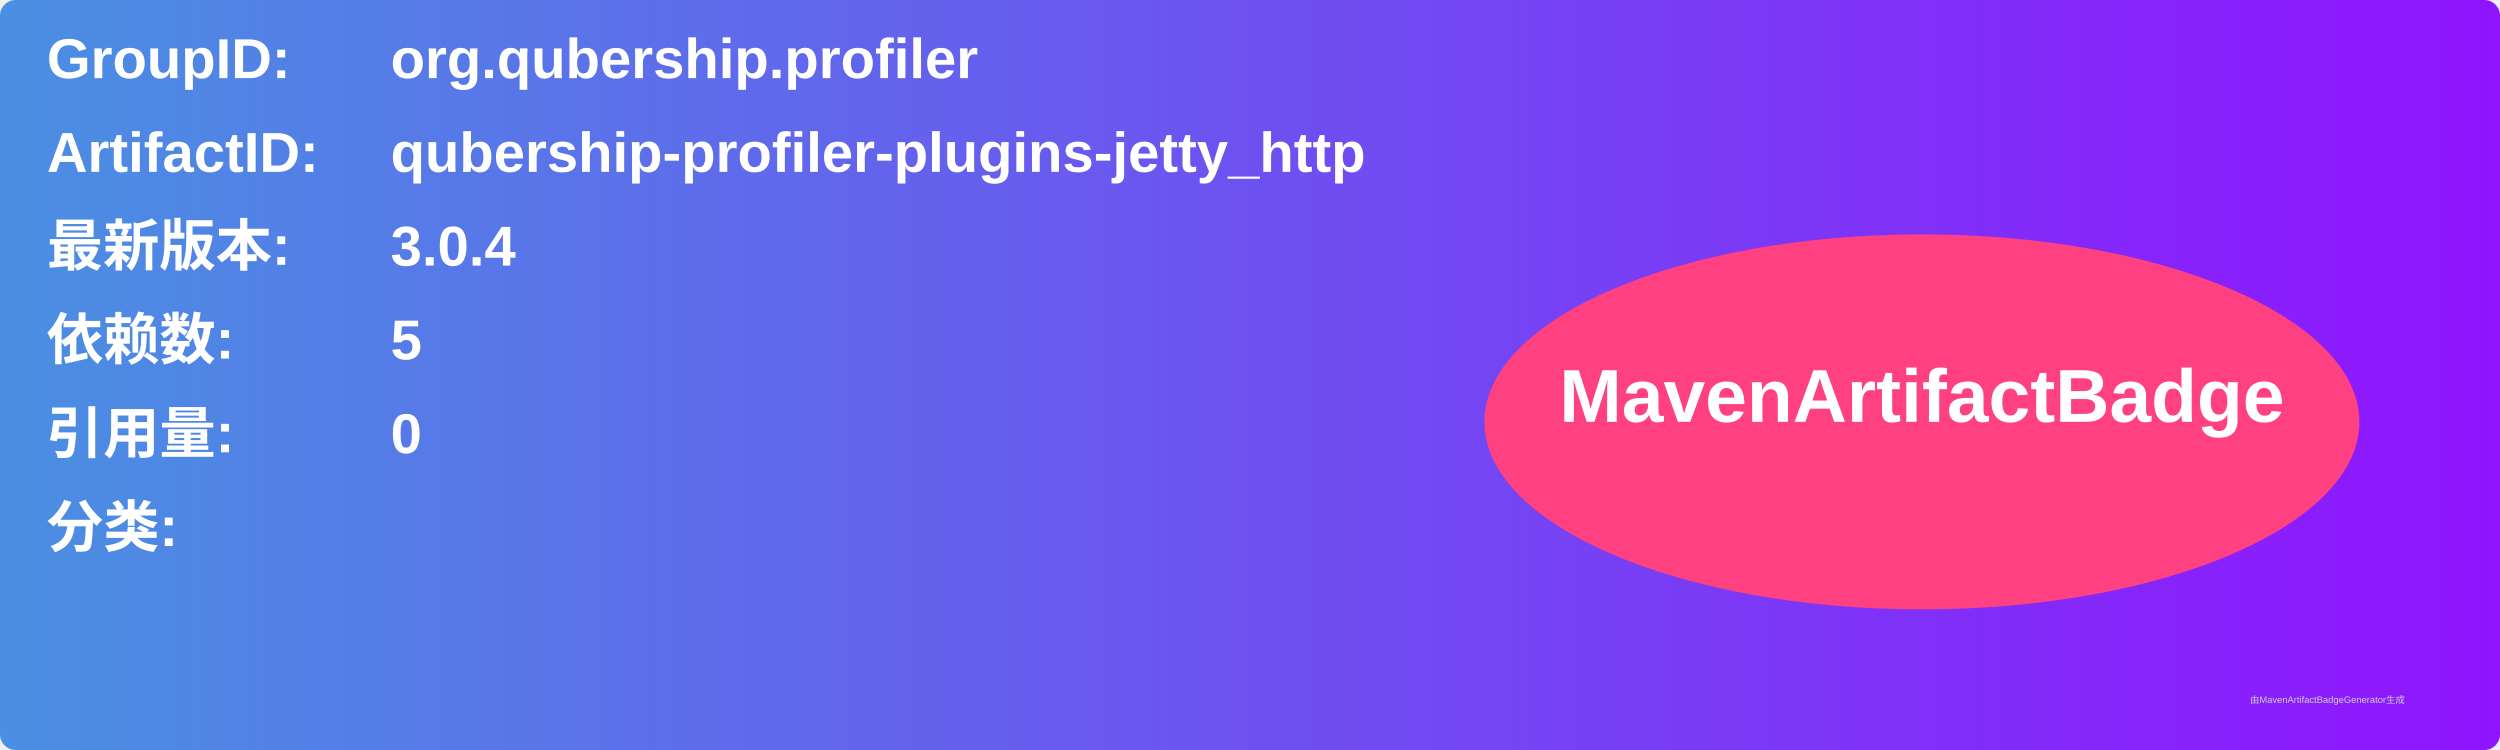
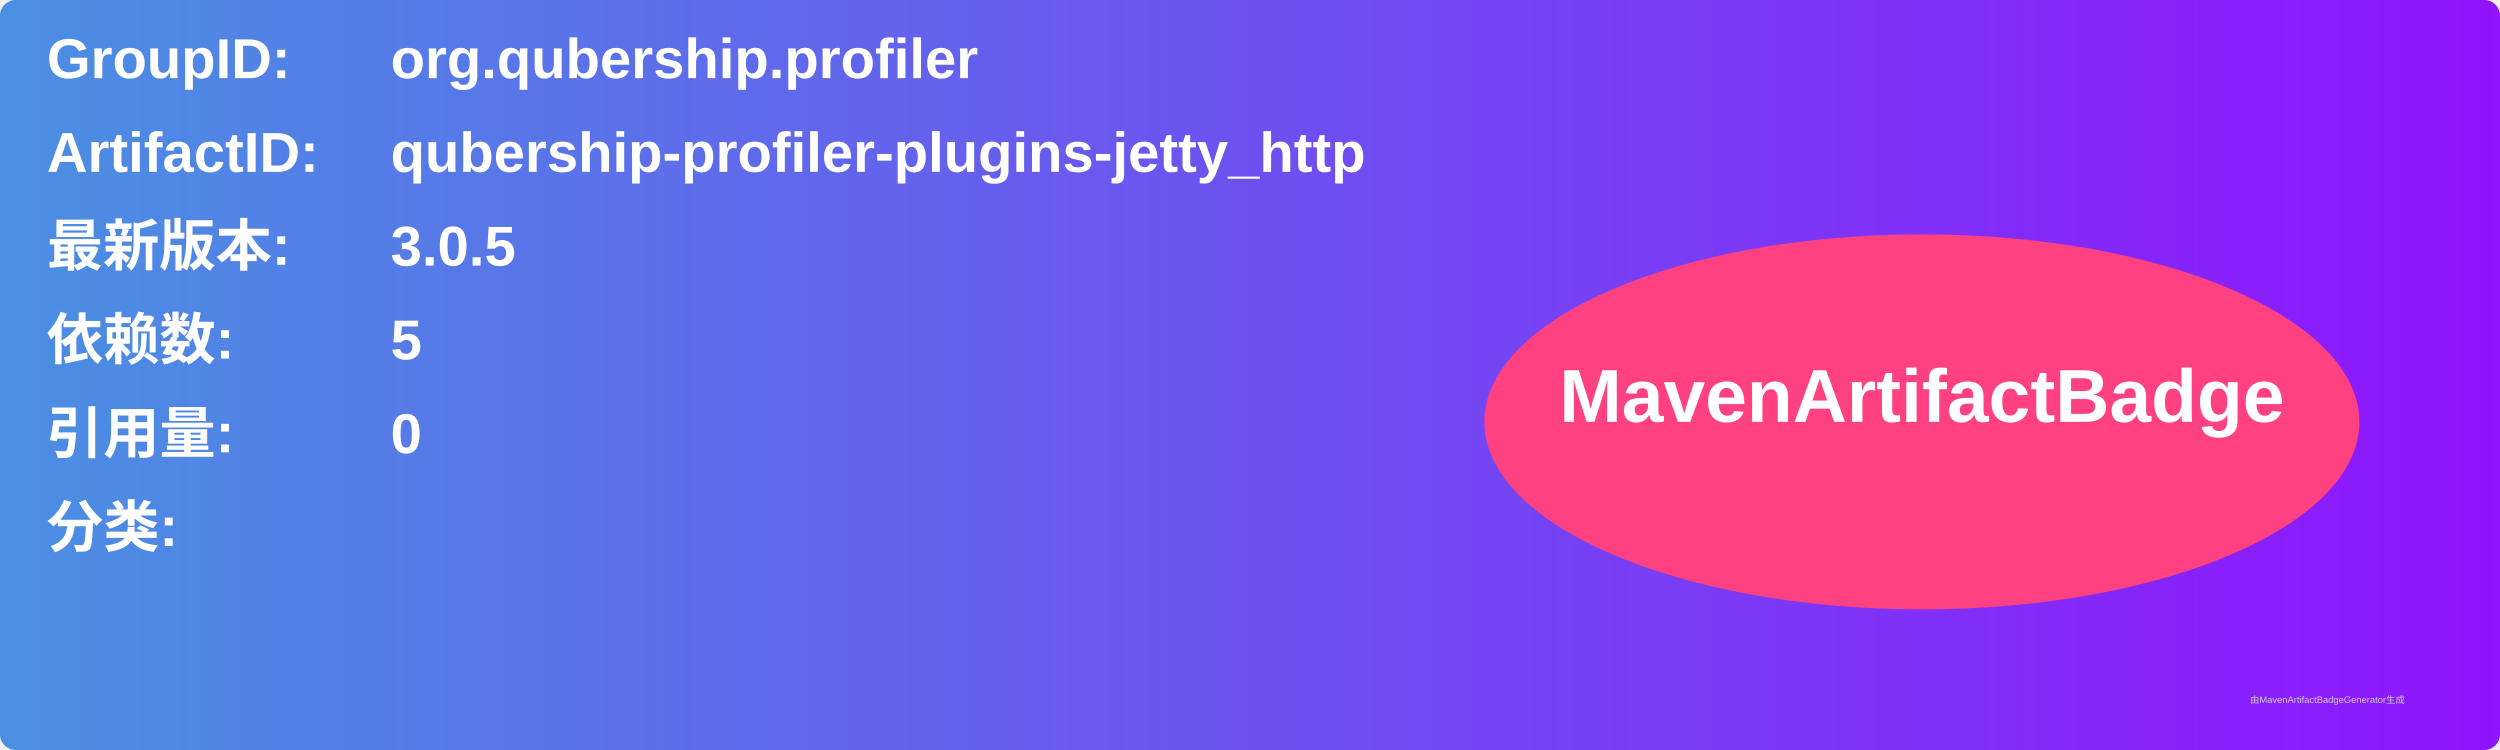
<svg xmlns="http://www.w3.org/2000/svg" width="800" height="240" viewBox="0 0 800 240">
  <linearGradient id="grad" x1="0%" y1="0%" x2="100%" y2="0%">
    <stop offset="0%" stop-color="#4a90e2" />
    <stop offset="100%" stop-color="#9013fe" />
  </linearGradient>
  <rect width="100%" height="100%" rx="5" ry="5" fill="url(#grad)" />
  <g transform="translate(15, 15)">
    <text x="0" y="10" font-family="Arial" font-size="18" fill="white" font-weight="bold" width="260">GroupID:</text>
    <text x="110" y="10" font-family="Arial" font-size="18" fill="white" font-weight="bold" width="460">org.qubership.profiler</text>
    <text x="0" y="40" font-family="Arial" font-size="18" fill="white" font-weight="bold" width="260">ArtifactID:</text>
    <text x="110" y="40" font-family="Arial" font-size="18" fill="white" font-weight="bold" width="460">qubership-profiler-plugins-jetty_http</text>
    <text x="0" y="70" font-family="Arial" font-size="18" fill="white" font-weight="bold">最新版本:</text>
    <text x="110" y="70" font-family="Arial" font-size="18" fill="white" font-weight="bold">
-       <tspan font-weight="bold">3.0.4</tspan>
+       <tspan font-weight="bold">3.0.5</tspan>
    </text>
    <text x="0" y="100" font-family="Arial" font-size="18" fill="white" font-weight="bold">依赖数: </text>
    <text x="110" y="100" font-family="Arial" font-size="18" fill="white">
      <tspan font-weight="bold">5</tspan>
    </text>
    <text x="0" y="130" font-family="Arial" font-size="18" fill="white" font-weight="bold">引用量: </text>
    <text x="110" y="130" font-family="Arial" font-size="18" fill="white">
      <tspan font-weight="bold">0</tspan>
    </text>
    <text x="0" y="160" font-family="Arial" font-size="18" fill="white" font-weight="bold">分类:</text>
    <text x="10" y="190" font-family="Arial" font-size="10" fill="white">
      <tspan font-weight="bold" />
    </text>
    <ellipse cx="600" cy="120" rx="140" ry="60" fill="#ff4081" />
    <text x="600" y="120" text-anchor="middle" font-family="Arial" font-size="24" fill="white" font-weight="bold">MavenArtifactBadge</text>
  </g>
  <text x="720" y="225" font-family="Arial" font-size="3" fill="#d0d0d0">由MavenArtifactBadgeGenerator生成</text>
</svg>
